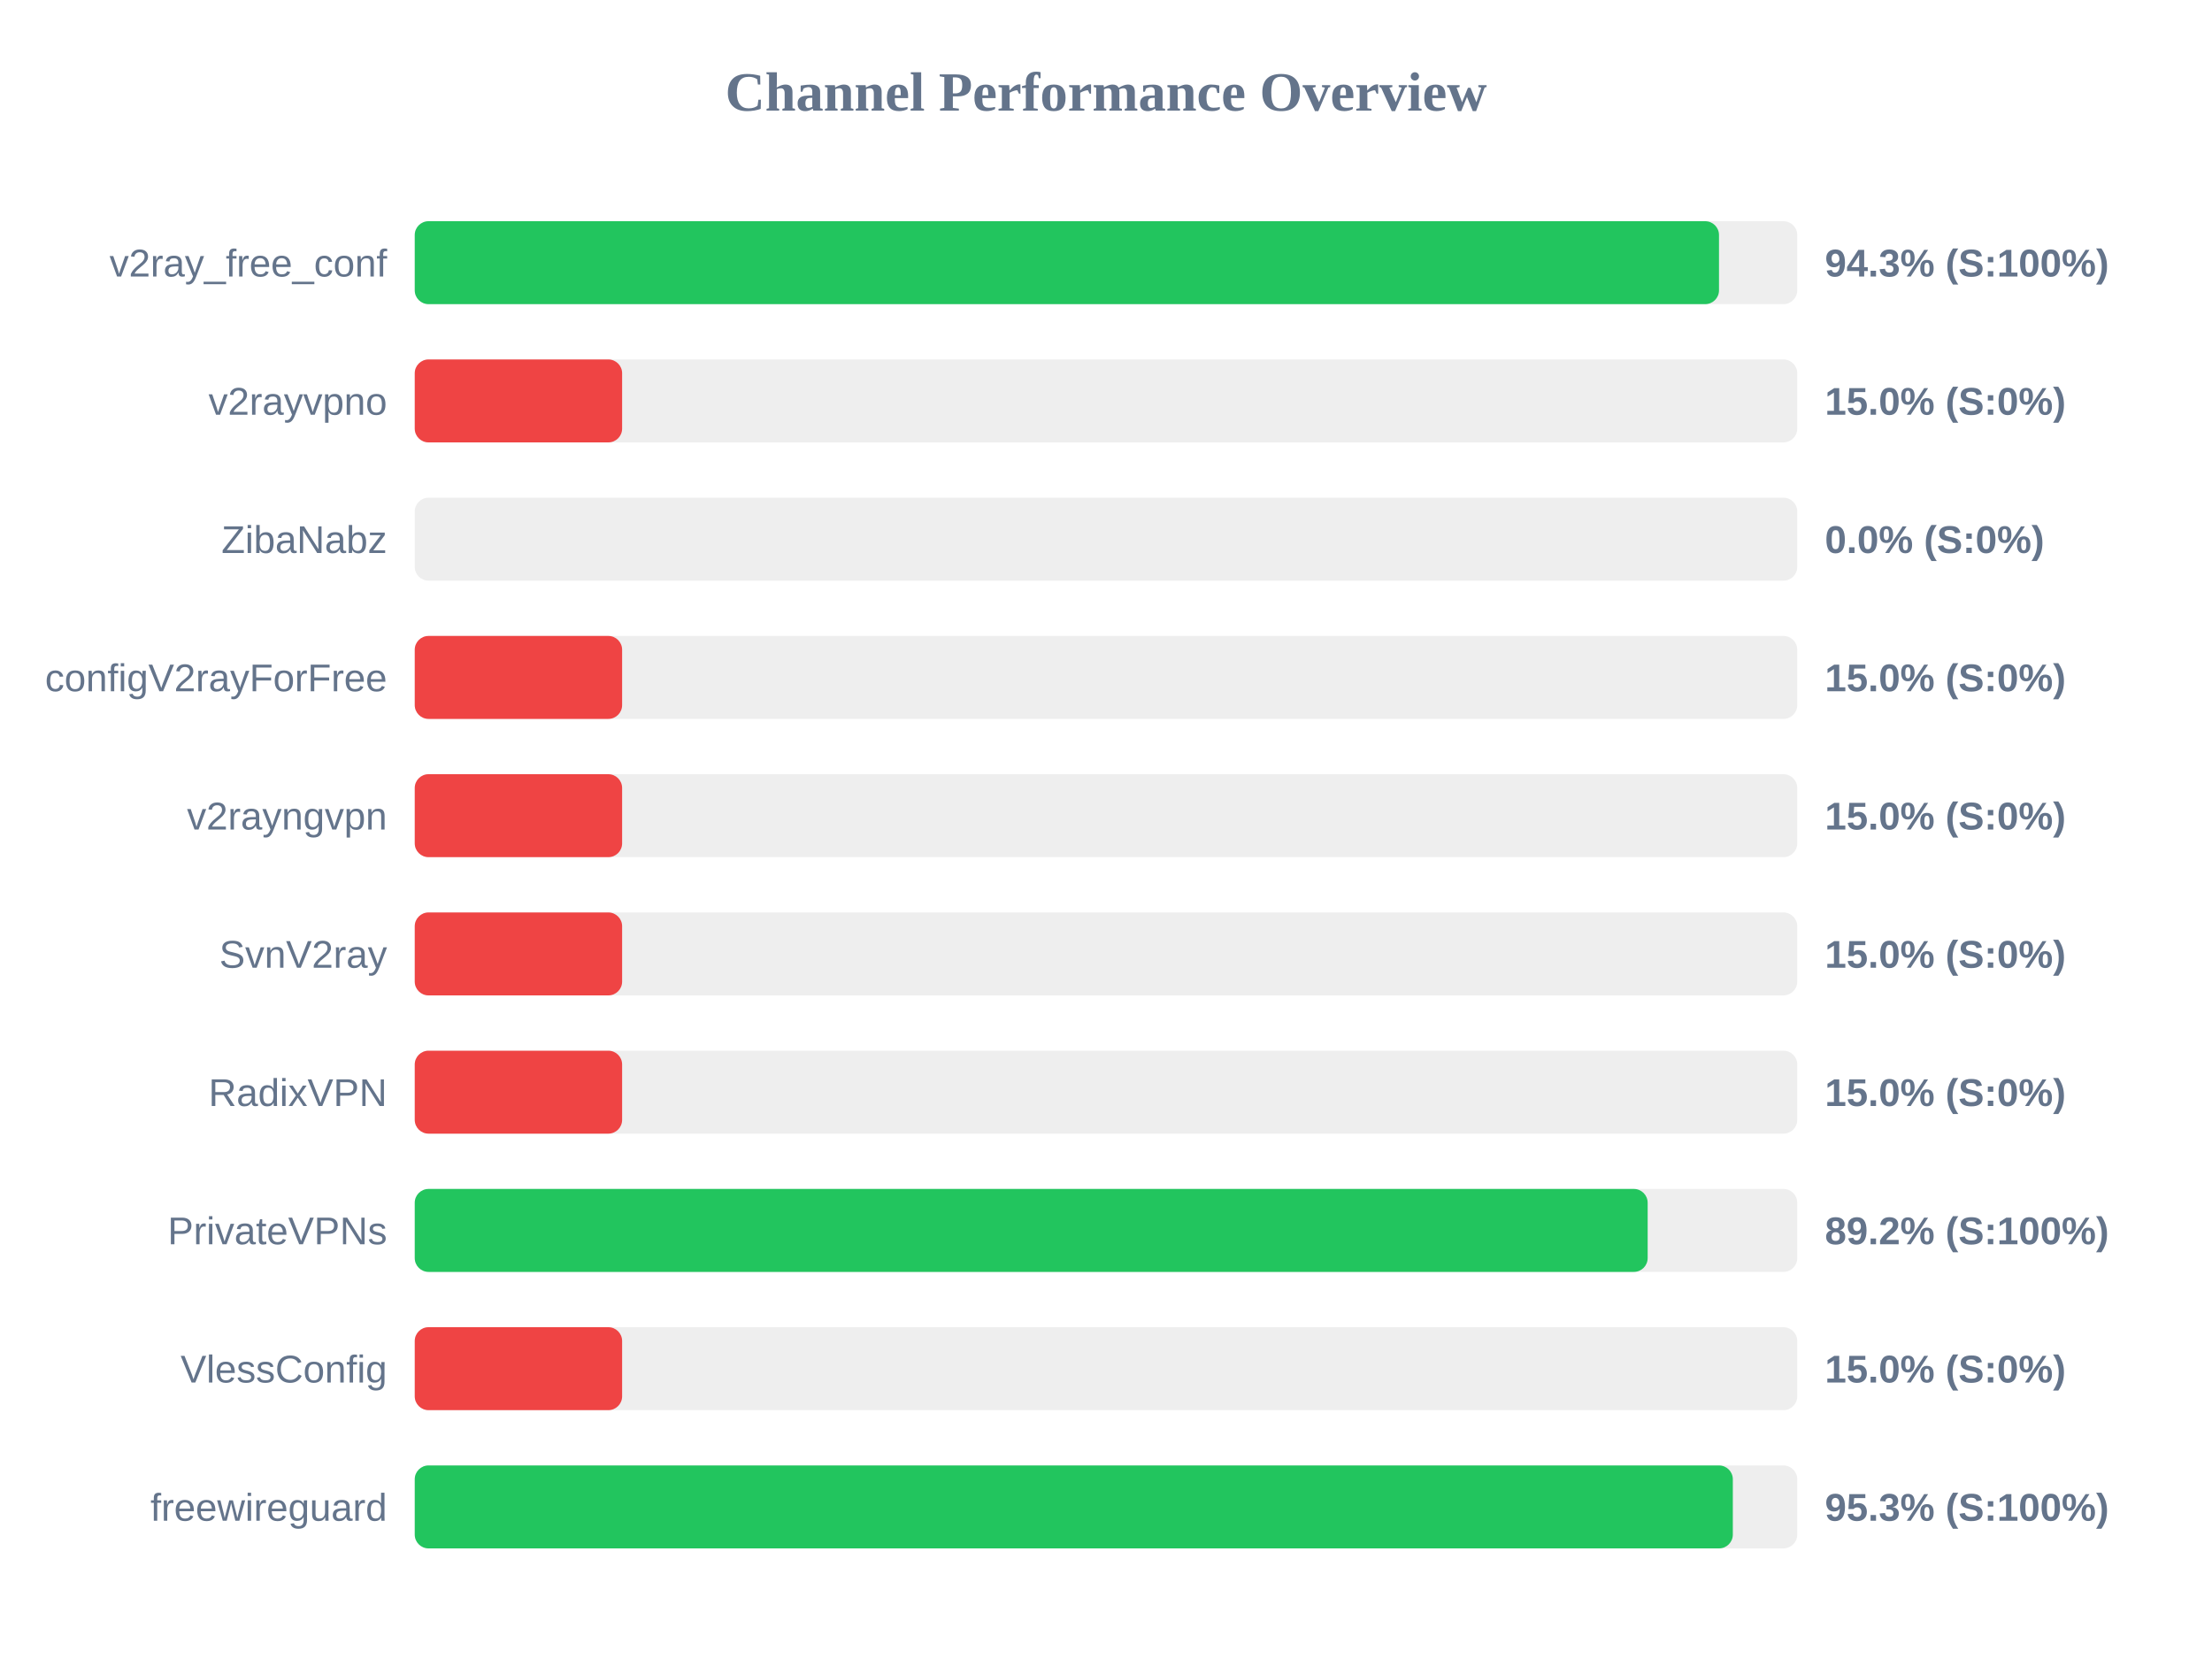
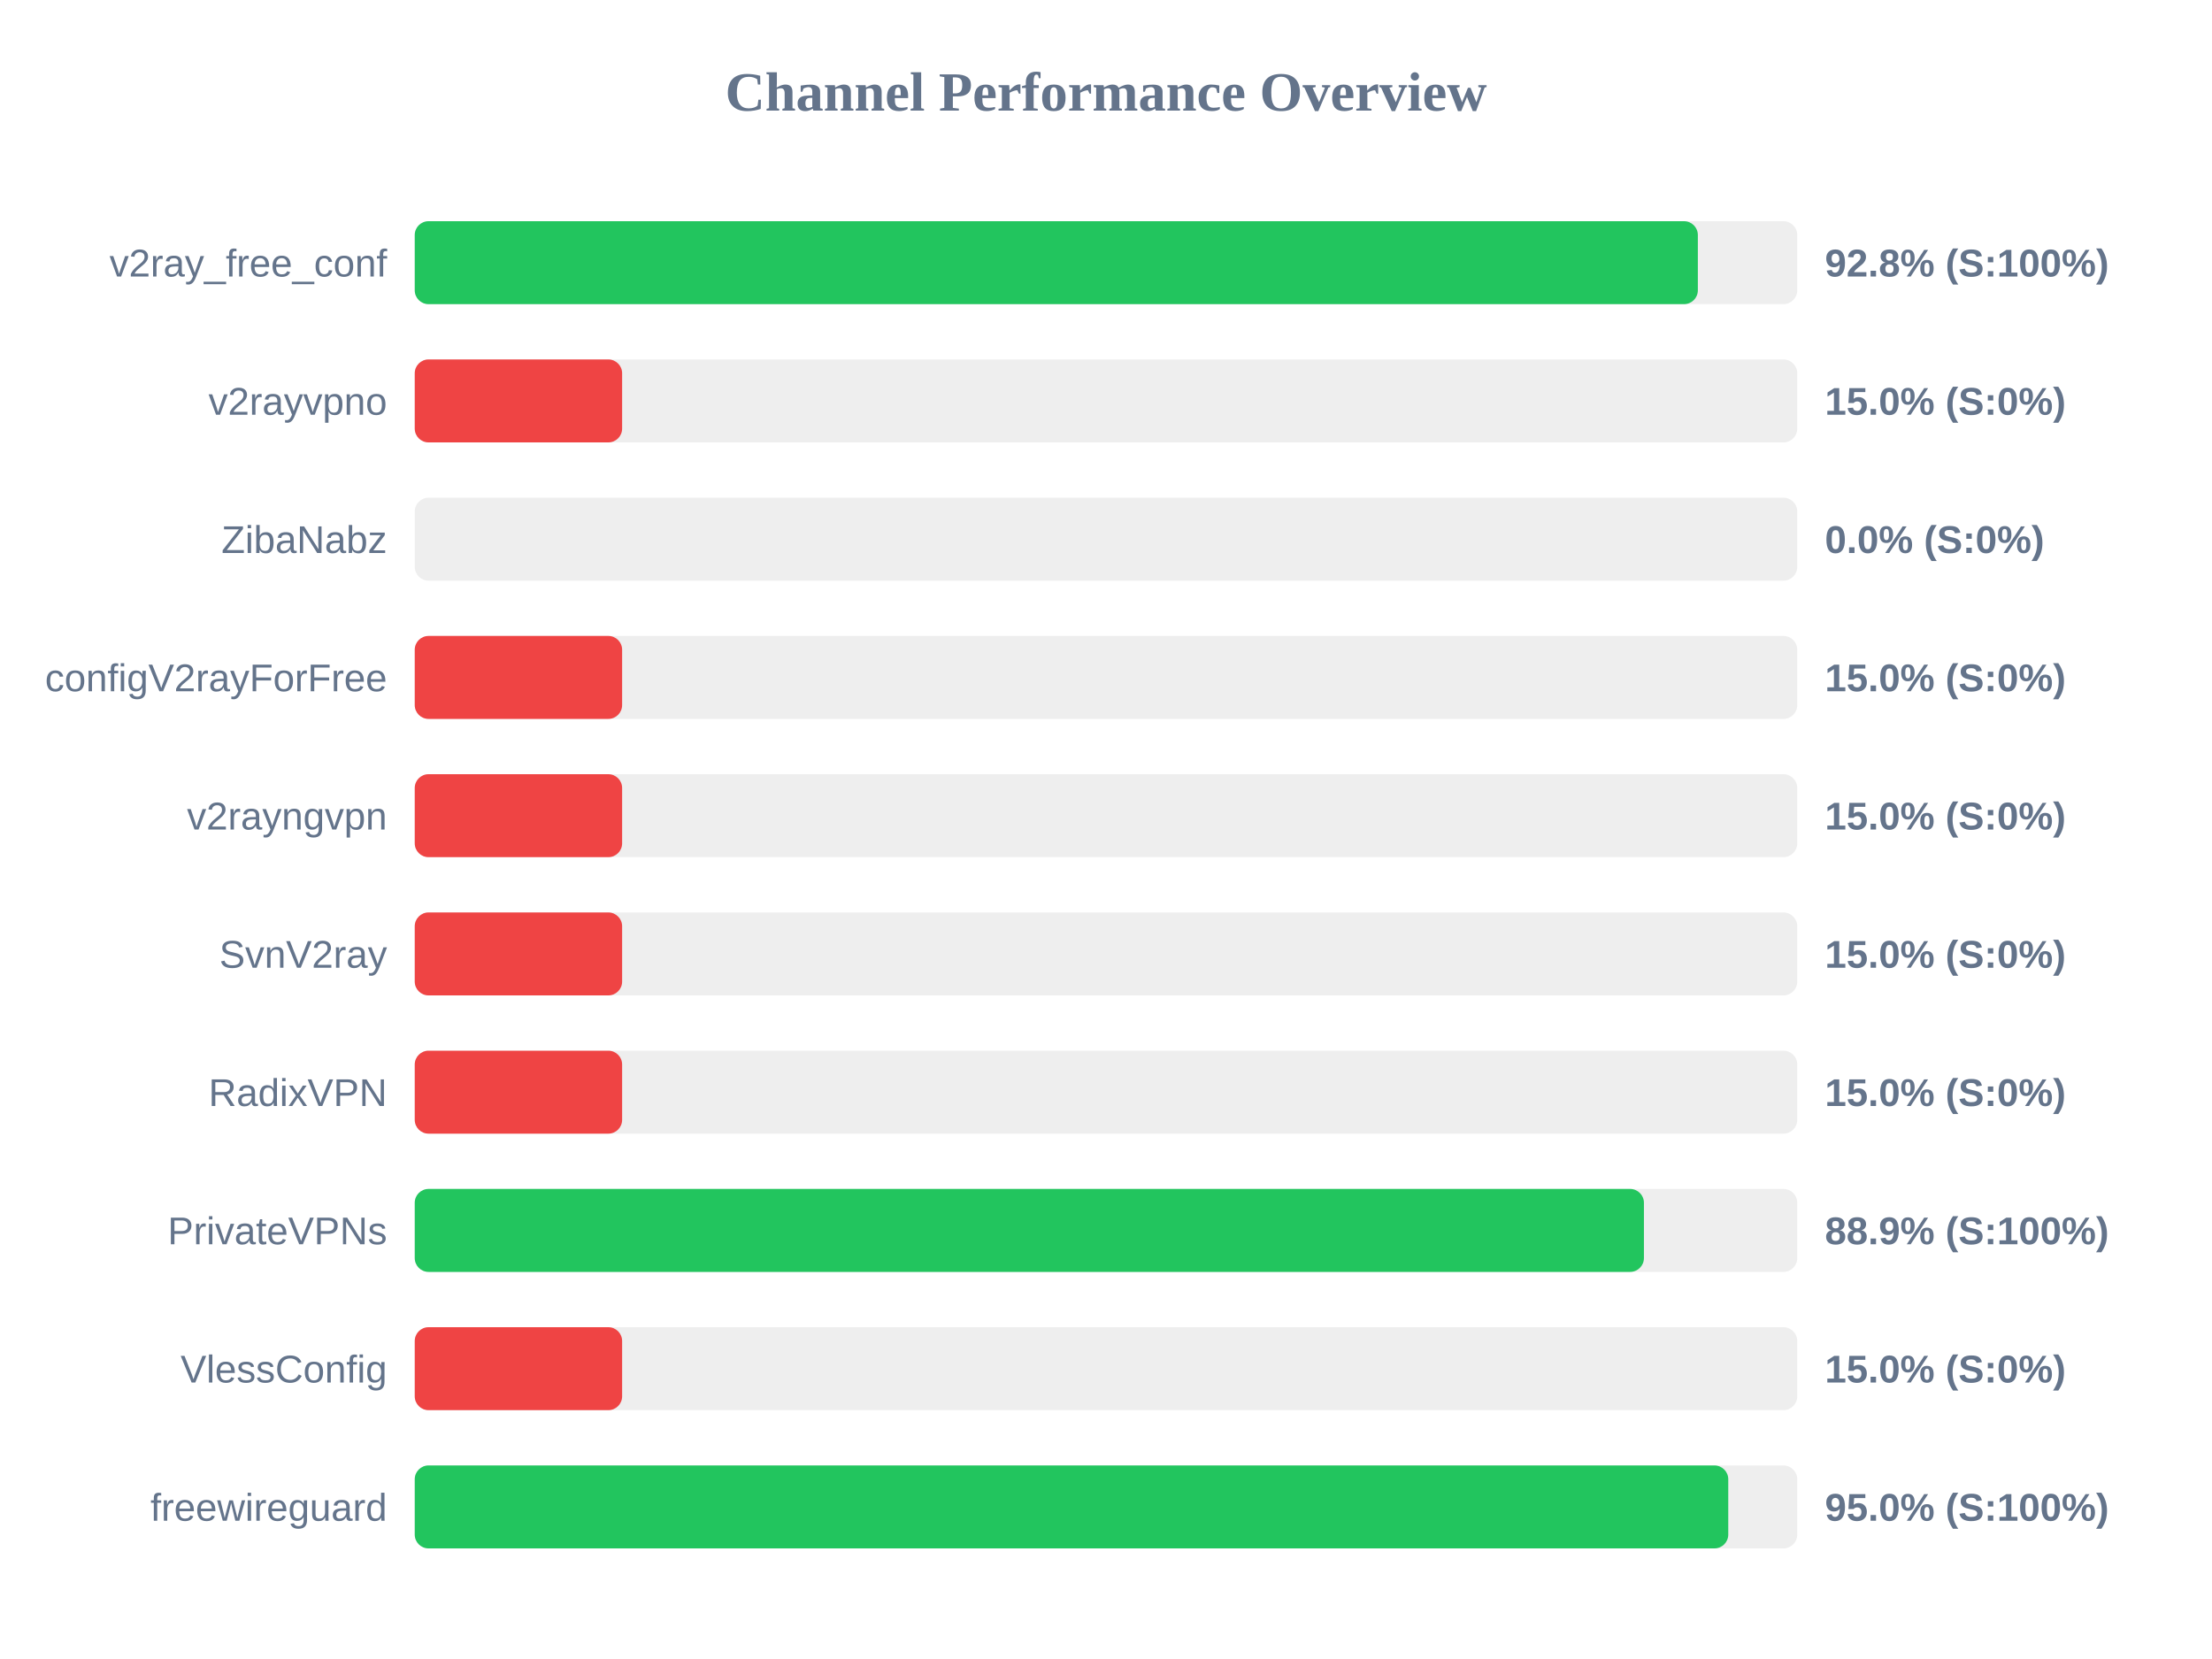
<svg xmlns="http://www.w3.org/2000/svg" width="800" height="600" version="1.1">
  <style>
        .row { font: 14px Arial; fill: #64748b; }
        .score { font: bold 14px Arial; fill: #64748b; }
    </style>
  <text x="400" y="40" text-anchor="middle" font-size="20px" font-weight="bold" fill="#64748b">Channel Performance Overview</text>
  <rect x="150" y="80" width="500" height="30" fill="#eee" rx="5" />
-   <rect x="150" y="80" width="471.7" height="30" fill="#22c55e" rx="5" />
+   <rect x="150" y="80" width="464.05" height="30" fill="#22c55e" rx="5" />
  <text x="140" y="100" text-anchor="end" class="row">v2ray_free_conf</text>
-   <text x="660" y="100" text-anchor="start" class="score">94.3% (S:100%)</text>
+   <text x="660" y="100" text-anchor="start" class="score">92.8% (S:100%)</text>
  <rect x="150" y="130" width="500" height="30" fill="#eee" rx="5" />
  <rect x="150" y="130" width="75.0" height="30" fill="#ef4444" rx="5" />
  <text x="140" y="150" text-anchor="end" class="row">v2rayvpno</text>
  <text x="660" y="150" text-anchor="start" class="score">15.0% (S:0%)</text>
  <rect x="150" y="180" width="500" height="30" fill="#eee" rx="5" />
  <rect x="150" y="180" width="0.0" height="30" fill="#ef4444" rx="5" />
  <text x="140" y="200" text-anchor="end" class="row">ZibaNabz</text>
  <text x="660" y="200" text-anchor="start" class="score">0.0% (S:0%)</text>
  <rect x="150" y="230" width="500" height="30" fill="#eee" rx="5" />
  <rect x="150" y="230" width="75.0" height="30" fill="#ef4444" rx="5" />
  <text x="140" y="250" text-anchor="end" class="row">configV2rayForFree</text>
  <text x="660" y="250" text-anchor="start" class="score">15.0% (S:0%)</text>
  <rect x="150" y="280" width="500" height="30" fill="#eee" rx="5" />
  <rect x="150" y="280" width="75.0" height="30" fill="#ef4444" rx="5" />
  <text x="140" y="300" text-anchor="end" class="row">v2rayngvpn</text>
  <text x="660" y="300" text-anchor="start" class="score">15.0% (S:0%)</text>
  <rect x="150" y="330" width="500" height="30" fill="#eee" rx="5" />
  <rect x="150" y="330" width="75.0" height="30" fill="#ef4444" rx="5" />
  <text x="140" y="350" text-anchor="end" class="row">SvnV2ray</text>
  <text x="660" y="350" text-anchor="start" class="score">15.0% (S:0%)</text>
  <rect x="150" y="380" width="500" height="30" fill="#eee" rx="5" />
  <rect x="150" y="380" width="75.0" height="30" fill="#ef4444" rx="5" />
  <text x="140" y="400" text-anchor="end" class="row">RadixVPN</text>
  <text x="660" y="400" text-anchor="start" class="score">15.0% (S:0%)</text>
  <rect x="150" y="430" width="500" height="30" fill="#eee" rx="5" />
-   <rect x="150" y="430" width="445.9" height="30" fill="#22c55e" rx="5" />
+   <rect x="150" y="430" width="444.55" height="30" fill="#22c55e" rx="5" />
  <text x="140" y="450" text-anchor="end" class="row">PrivateVPNs</text>
-   <text x="660" y="450" text-anchor="start" class="score">89.2% (S:100%)</text>
+   <text x="660" y="450" text-anchor="start" class="score">88.9% (S:100%)</text>
  <rect x="150" y="480" width="500" height="30" fill="#eee" rx="5" />
  <rect x="150" y="480" width="75.0" height="30" fill="#ef4444" rx="5" />
  <text x="140" y="500" text-anchor="end" class="row">VlessConfig</text>
  <text x="660" y="500" text-anchor="start" class="score">15.0% (S:0%)</text>
  <rect x="150" y="530" width="500" height="30" fill="#eee" rx="5" />
-   <rect x="150" y="530" width="476.7" height="30" fill="#22c55e" rx="5" />
+   <rect x="150" y="530" width="475.05" height="30" fill="#22c55e" rx="5" />
  <text x="140" y="550" text-anchor="end" class="row">freewireguard</text>
-   <text x="660" y="550" text-anchor="start" class="score">95.3% (S:100%)</text>
+   <text x="660" y="550" text-anchor="start" class="score">95.0% (S:100%)</text>
</svg>
